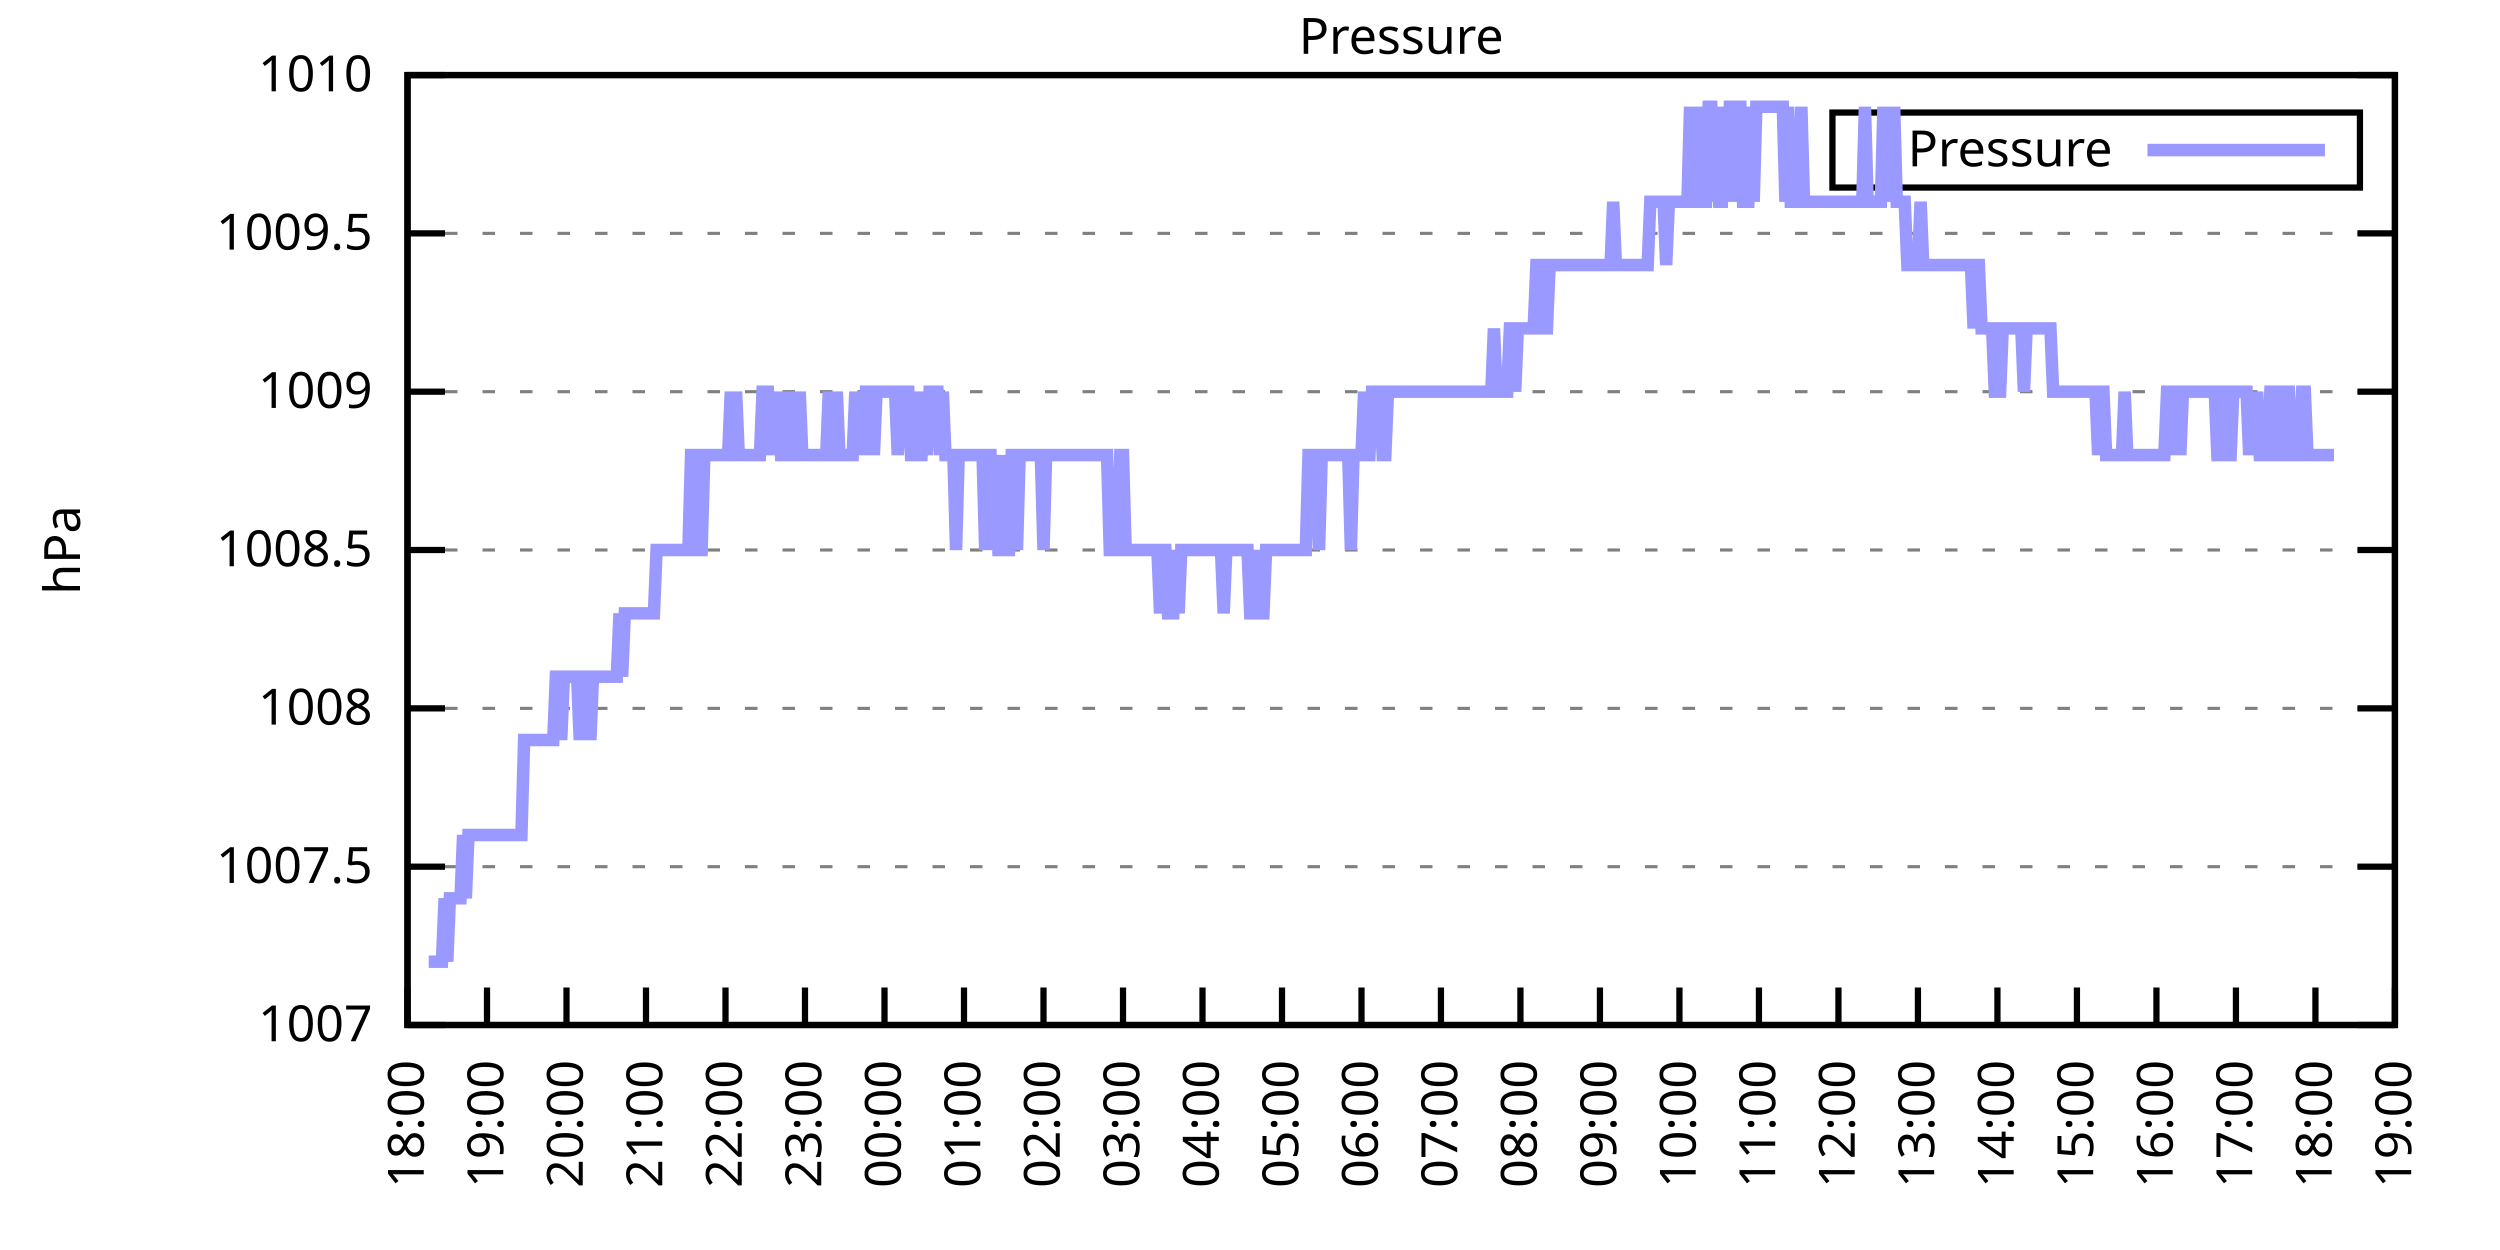
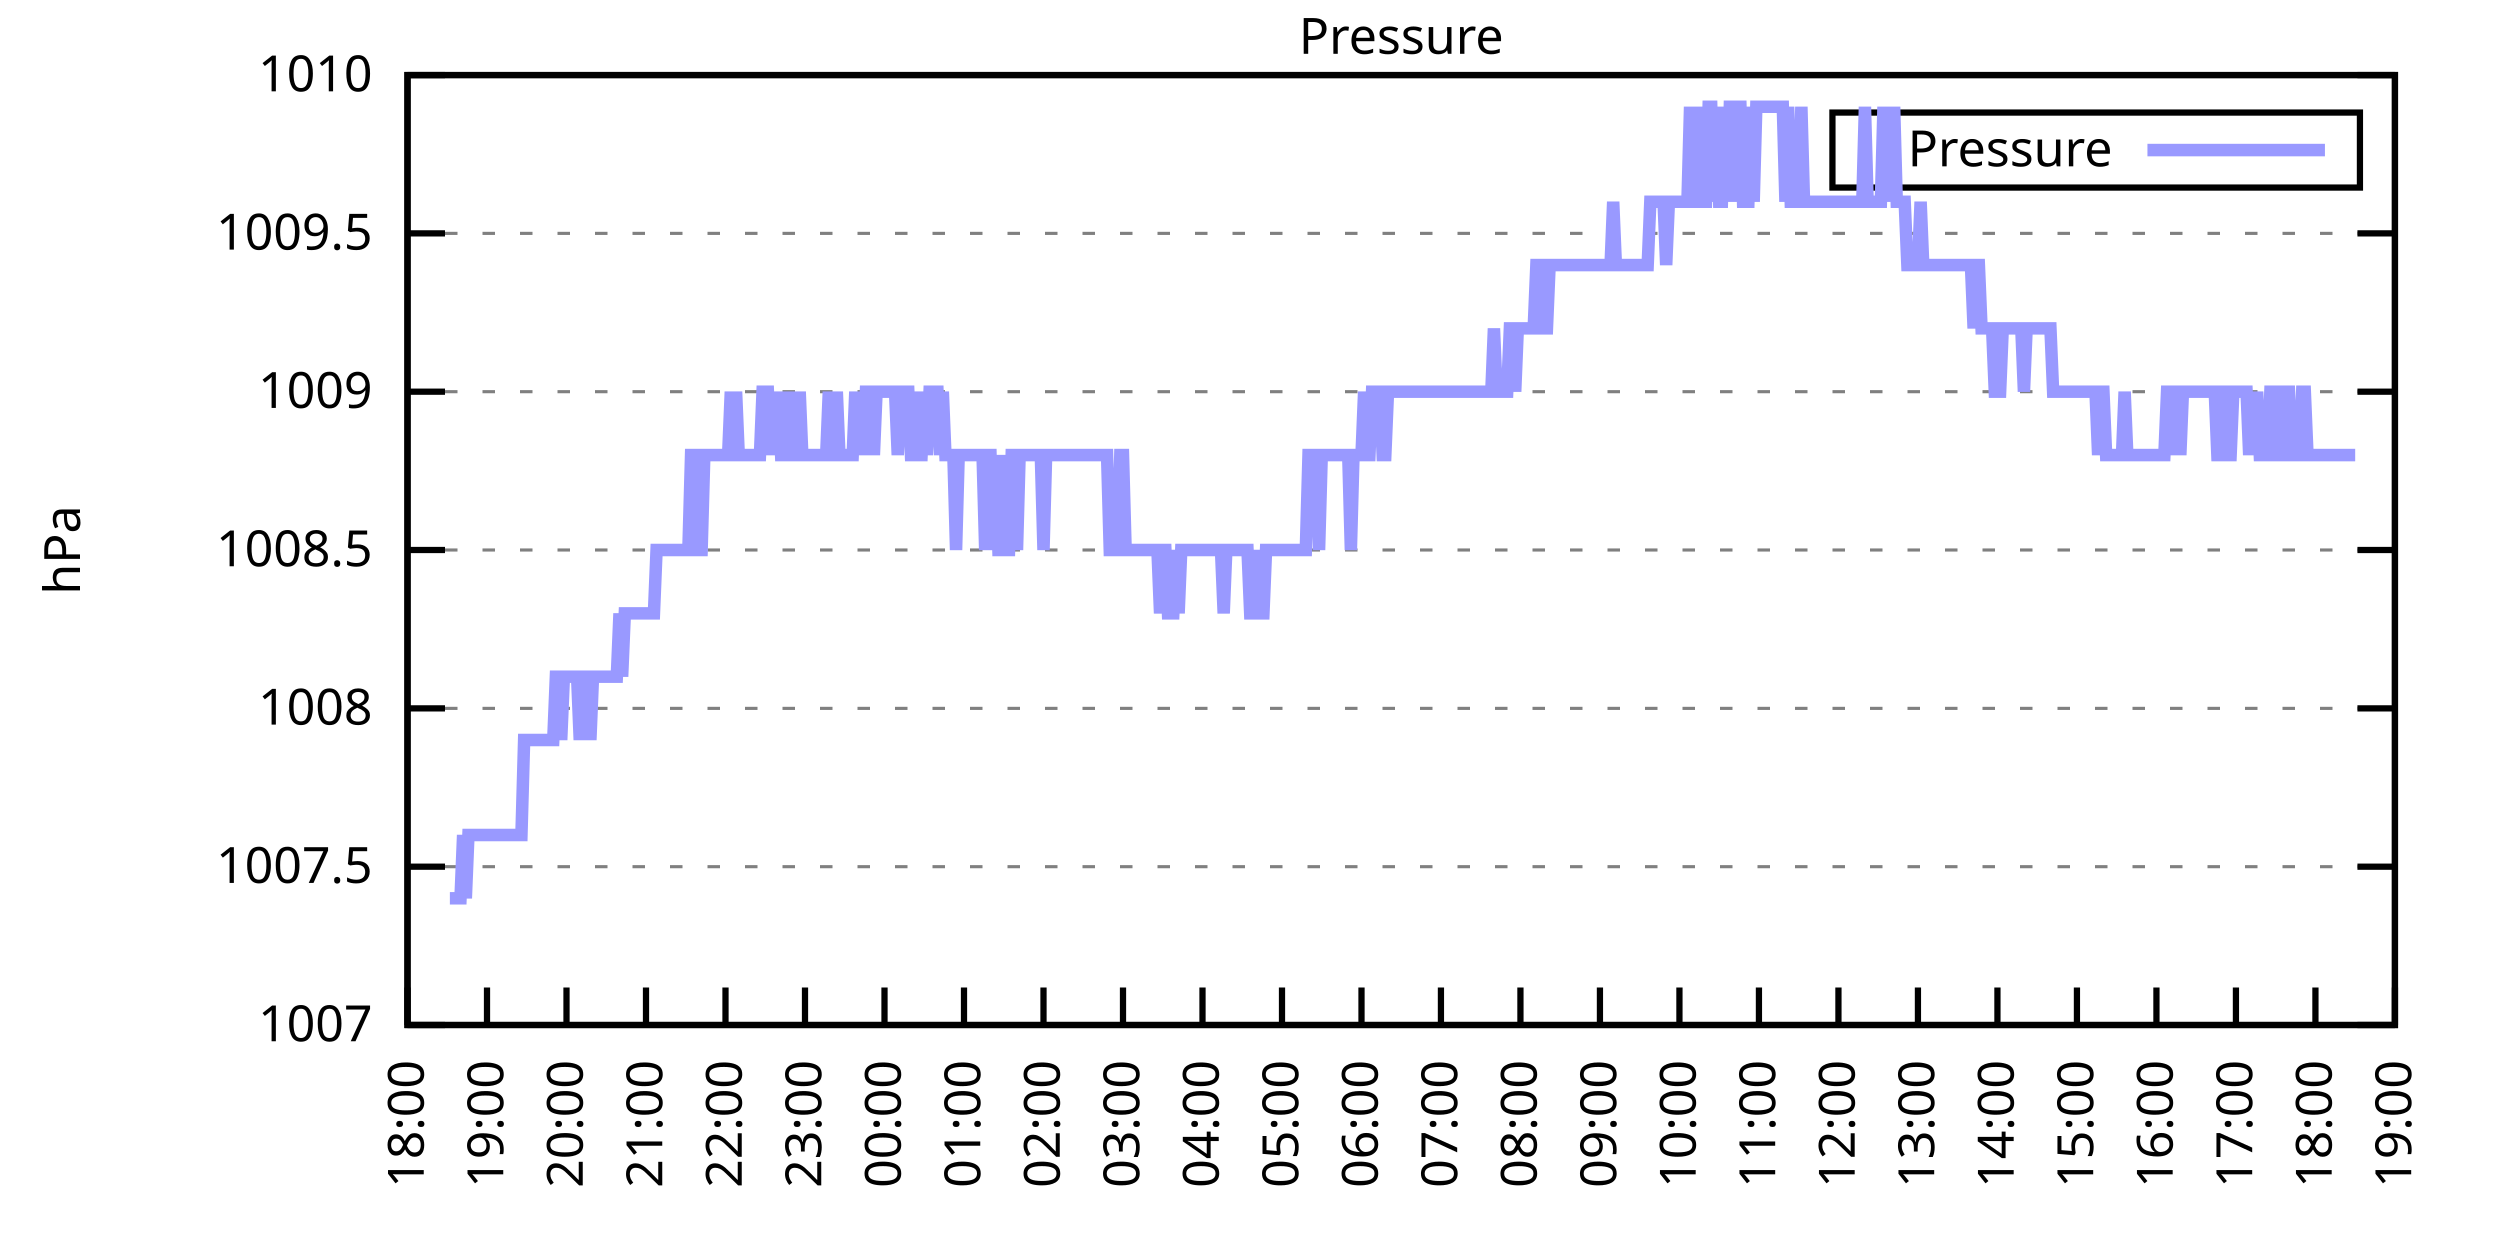
<svg xmlns="http://www.w3.org/2000/svg" xmlns:xlink="http://www.w3.org/1999/xlink" width="400" height="200" viewBox="0 0 400 200">
  <g id="gnuplot_canvas">
    <rect x="0" y="0" width="400" height="200" fill="none" />
    <defs>
      <circle id="gpDot" r="0.5" stroke-width="0.5" stroke="currentColor" />
      <path id="gpPt0" stroke-width="0.333" stroke="currentColor" d="M-1,0 h2 M0,-1 v2" />
      <path id="gpPt1" stroke-width="0.333" stroke="currentColor" d="M-1,-1 L1,1 M1,-1 L-1,1" />
      <path id="gpPt2" stroke-width="0.333" stroke="currentColor" d="M-1,0 L1,0 M0,-1 L0,1 M-1,-1 L1,1 M-1,1 L1,-1" />
      <rect id="gpPt3" stroke-width="0.333" stroke="currentColor" x="-1" y="-1" width="2" height="2" />
      <rect id="gpPt4" stroke-width="0.333" stroke="currentColor" fill="currentColor" x="-1" y="-1" width="2" height="2" />
      <circle id="gpPt5" stroke-width="0.333" stroke="currentColor" cx="0" cy="0" r="1" />
      <use xlink:href="#gpPt5" id="gpPt6" fill="currentColor" stroke="none" />
      <path id="gpPt7" stroke-width="0.333" stroke="currentColor" d="M0,-1.33 L-1.33,0.67 L1.33,0.67 z" />
      <use xlink:href="#gpPt7" id="gpPt8" fill="currentColor" stroke="none" />
      <use xlink:href="#gpPt7" id="gpPt9" stroke="currentColor" transform="rotate(180)" />
      <use xlink:href="#gpPt9" id="gpPt10" fill="currentColor" stroke="none" />
      <use xlink:href="#gpPt3" id="gpPt11" stroke="currentColor" transform="rotate(45)" />
      <use xlink:href="#gpPt11" id="gpPt12" fill="currentColor" stroke="none" />
      <path id="gpPt13" stroke-width="0.333" stroke="currentColor" d="M0,1.330 L1.265,0.411 L0.782,-1.067 L-0.782,-1.076 L-1.265,0.411 z" />
      <use xlink:href="#gpPt13" id="gpPt14" fill="currentColor" stroke="none" />
      <filter id="textbox" filterUnits="objectBoundingBox" x="0" y="0" height="1" width="1">
        <feFlood flood-color="white" flood-opacity="1" result="bgnd" />
        <feComposite in="SourceGraphic" in2="bgnd" operator="atop" />
      </filter>
      <filter id="greybox" filterUnits="objectBoundingBox" x="0" y="0" height="1" width="1">
        <feFlood flood-color="lightgrey" flood-opacity="1" result="grey" />
        <feComposite in="SourceGraphic" in2="grey" operator="atop" />
      </filter>
    </defs>
    <g fill="none" color="white" stroke="currentColor" stroke-width="1.00" stroke-linecap="butt" stroke-linejoin="miter">
</g>
    <g fill="none" color="black" stroke="currentColor" stroke-width="1.00" stroke-linecap="butt" stroke-linejoin="miter">
      <g stroke="none" shape-rendering="crispEdges">
        <polygon fill="rgb(255, 255, 255)" points="65.20,164.00 383.18,164.00 383.18,12.02 65.20,12.02 " />
      </g>
    </g>
    <g fill="none" color="black" stroke="currentColor" stroke-width="1.00" stroke-linecap="butt" stroke-linejoin="miter">
</g>
    <g fill="none" color="black" stroke="black" stroke-width="0.50" stroke-linecap="butt" stroke-linejoin="miter">
</g>
    <g fill="none" color="gray" stroke="currentColor" stroke-width="0.50" stroke-linecap="butt" stroke-linejoin="miter">
      <path stroke="gray" stroke-dasharray="2,4" class="gridline" d="M65.20,164.00 L383.19,164.00  " />
    </g>
    <g fill="none" color="gray" stroke="gray" stroke-width="1.00" stroke-linecap="butt" stroke-linejoin="miter">
</g>
    <g fill="none" color="black" stroke="currentColor" stroke-width="1.00" stroke-linecap="butt" stroke-linejoin="miter">
      <path stroke="black" d="M65.20,164.00 L71.20,164.00 M383.19,164.00 L377.19,164.00  " />
      <g transform="translate(59.60,166.60)" stroke="none" fill="black" font-family="Sans" font-size="8.00" text-anchor="end">
        <text>
          <tspan font-family="Sans"> 1007</tspan>
        </text>
      </g>
    </g>
    <g fill="none" color="black" stroke="currentColor" stroke-width="1.00" stroke-linecap="butt" stroke-linejoin="miter">
</g>
    <g fill="none" color="black" stroke="black" stroke-width="0.50" stroke-linecap="butt" stroke-linejoin="miter">
</g>
    <g fill="none" color="gray" stroke="currentColor" stroke-width="0.50" stroke-linecap="butt" stroke-linejoin="miter">
      <path stroke="gray" stroke-dasharray="2,4" class="gridline" d="M65.20,138.67 L383.19,138.67  " />
    </g>
    <g fill="none" color="gray" stroke="gray" stroke-width="1.00" stroke-linecap="butt" stroke-linejoin="miter">
</g>
    <g fill="none" color="black" stroke="currentColor" stroke-width="1.00" stroke-linecap="butt" stroke-linejoin="miter">
      <path stroke="black" d="M65.20,138.67 L71.20,138.67 M383.19,138.67 L377.19,138.67  " />
      <g transform="translate(59.60,141.27)" stroke="none" fill="black" font-family="Sans" font-size="8.00" text-anchor="end">
        <text>
          <tspan font-family="Sans"> 1007.5</tspan>
        </text>
      </g>
    </g>
    <g fill="none" color="black" stroke="currentColor" stroke-width="1.00" stroke-linecap="butt" stroke-linejoin="miter">
</g>
    <g fill="none" color="black" stroke="black" stroke-width="0.50" stroke-linecap="butt" stroke-linejoin="miter">
</g>
    <g fill="none" color="gray" stroke="currentColor" stroke-width="0.50" stroke-linecap="butt" stroke-linejoin="miter">
      <path stroke="gray" stroke-dasharray="2,4" class="gridline" d="M65.20,113.34 L383.19,113.34  " />
    </g>
    <g fill="none" color="gray" stroke="gray" stroke-width="1.00" stroke-linecap="butt" stroke-linejoin="miter">
</g>
    <g fill="none" color="black" stroke="currentColor" stroke-width="1.00" stroke-linecap="butt" stroke-linejoin="miter">
      <path stroke="black" d="M65.20,113.34 L71.20,113.34 M383.19,113.34 L377.19,113.34  " />
      <g transform="translate(59.60,115.94)" stroke="none" fill="black" font-family="Sans" font-size="8.00" text-anchor="end">
        <text>
          <tspan font-family="Sans"> 1008</tspan>
        </text>
      </g>
    </g>
    <g fill="none" color="black" stroke="currentColor" stroke-width="1.00" stroke-linecap="butt" stroke-linejoin="miter">
</g>
    <g fill="none" color="black" stroke="black" stroke-width="0.50" stroke-linecap="butt" stroke-linejoin="miter">
</g>
    <g fill="none" color="gray" stroke="currentColor" stroke-width="0.50" stroke-linecap="butt" stroke-linejoin="miter">
      <path stroke="gray" stroke-dasharray="2,4" class="gridline" d="M65.20,88.00 L383.19,88.00  " />
    </g>
    <g fill="none" color="gray" stroke="gray" stroke-width="1.00" stroke-linecap="butt" stroke-linejoin="miter">
</g>
    <g fill="none" color="black" stroke="currentColor" stroke-width="1.00" stroke-linecap="butt" stroke-linejoin="miter">
      <path stroke="black" d="M65.20,88.00 L71.20,88.00 M383.19,88.00 L377.19,88.00  " />
      <g transform="translate(59.60,90.60)" stroke="none" fill="black" font-family="Sans" font-size="8.00" text-anchor="end">
        <text>
          <tspan font-family="Sans"> 1008.5</tspan>
        </text>
      </g>
    </g>
    <g fill="none" color="black" stroke="currentColor" stroke-width="1.00" stroke-linecap="butt" stroke-linejoin="miter">
</g>
    <g fill="none" color="black" stroke="black" stroke-width="0.50" stroke-linecap="butt" stroke-linejoin="miter">
</g>
    <g fill="none" color="gray" stroke="currentColor" stroke-width="0.50" stroke-linecap="butt" stroke-linejoin="miter">
      <path stroke="gray" stroke-dasharray="2,4" class="gridline" d="M65.20,62.67 L383.19,62.67  " />
    </g>
    <g fill="none" color="gray" stroke="gray" stroke-width="1.00" stroke-linecap="butt" stroke-linejoin="miter">
</g>
    <g fill="none" color="black" stroke="currentColor" stroke-width="1.00" stroke-linecap="butt" stroke-linejoin="miter">
      <path stroke="black" d="M65.20,62.67 L71.20,62.67 M383.19,62.67 L377.19,62.67  " />
      <g transform="translate(59.60,65.27)" stroke="none" fill="black" font-family="Sans" font-size="8.00" text-anchor="end">
        <text>
          <tspan font-family="Sans"> 1009</tspan>
        </text>
      </g>
    </g>
    <g fill="none" color="black" stroke="currentColor" stroke-width="1.00" stroke-linecap="butt" stroke-linejoin="miter">
</g>
    <g fill="none" color="black" stroke="black" stroke-width="0.50" stroke-linecap="butt" stroke-linejoin="miter">
</g>
    <g fill="none" color="gray" stroke="currentColor" stroke-width="0.50" stroke-linecap="butt" stroke-linejoin="miter">
      <path stroke="gray" stroke-dasharray="2,4" class="gridline" d="M65.20,37.34 L383.19,37.34  " />
    </g>
    <g fill="none" color="gray" stroke="gray" stroke-width="1.00" stroke-linecap="butt" stroke-linejoin="miter">
</g>
    <g fill="none" color="black" stroke="currentColor" stroke-width="1.00" stroke-linecap="butt" stroke-linejoin="miter">
      <path stroke="black" d="M65.20,37.34 L71.20,37.34 M383.19,37.34 L377.19,37.34  " />
      <g transform="translate(59.60,39.94)" stroke="none" fill="black" font-family="Sans" font-size="8.00" text-anchor="end">
        <text>
          <tspan font-family="Sans"> 1009.5</tspan>
        </text>
      </g>
    </g>
    <g fill="none" color="black" stroke="currentColor" stroke-width="1.00" stroke-linecap="butt" stroke-linejoin="miter">
</g>
    <g fill="none" color="black" stroke="black" stroke-width="0.50" stroke-linecap="butt" stroke-linejoin="miter">
</g>
    <g fill="none" color="gray" stroke="currentColor" stroke-width="0.50" stroke-linecap="butt" stroke-linejoin="miter">
      <path stroke="gray" stroke-dasharray="2,4" class="gridline" d="M65.20,12.01 L383.19,12.01  " />
    </g>
    <g fill="none" color="gray" stroke="gray" stroke-width="1.00" stroke-linecap="butt" stroke-linejoin="miter">
</g>
    <g fill="none" color="black" stroke="currentColor" stroke-width="1.00" stroke-linecap="butt" stroke-linejoin="miter">
      <path stroke="black" d="M65.20,12.01 L71.20,12.01 M383.19,12.01 L377.19,12.01  " />
      <g transform="translate(59.60,14.61)" stroke="none" fill="black" font-family="Sans" font-size="8.00" text-anchor="end">
        <text>
          <tspan font-family="Sans"> 1010</tspan>
        </text>
      </g>
    </g>
    <g fill="none" color="black" stroke="currentColor" stroke-width="1.00" stroke-linecap="butt" stroke-linejoin="miter">
      <path stroke="black" d="M65.20,164.00 L65.20,158.00  " />
      <g transform="translate(67.80,169.60) rotate(270.00)" stroke="none" fill="black" font-family="Sans" font-size="8.00" text-anchor="end">
        <text>
          <tspan font-family="Sans">18:00</tspan>
        </text>
      </g>
    </g>
    <g fill="none" color="black" stroke="currentColor" stroke-width="1.00" stroke-linecap="butt" stroke-linejoin="miter">
      <path stroke="black" d="M77.92,164.00 L77.92,158.00  " />
      <g transform="translate(80.52,169.60) rotate(270.00)" stroke="none" fill="black" font-family="Sans" font-size="8.00" text-anchor="end">
        <text>
          <tspan font-family="Sans">19:00</tspan>
        </text>
      </g>
    </g>
    <g fill="none" color="black" stroke="currentColor" stroke-width="1.00" stroke-linecap="butt" stroke-linejoin="miter">
      <path stroke="black" d="M90.64,164.00 L90.64,158.00  " />
      <g transform="translate(93.24,169.60) rotate(270.00)" stroke="none" fill="black" font-family="Sans" font-size="8.00" text-anchor="end">
        <text>
          <tspan font-family="Sans">20:00</tspan>
        </text>
      </g>
    </g>
    <g fill="none" color="black" stroke="currentColor" stroke-width="1.00" stroke-linecap="butt" stroke-linejoin="miter">
      <path stroke="black" d="M103.36,164.00 L103.36,158.00  " />
      <g transform="translate(105.96,169.60) rotate(270.00)" stroke="none" fill="black" font-family="Sans" font-size="8.00" text-anchor="end">
        <text>
          <tspan font-family="Sans">21:00</tspan>
        </text>
      </g>
    </g>
    <g fill="none" color="black" stroke="currentColor" stroke-width="1.00" stroke-linecap="butt" stroke-linejoin="miter">
      <path stroke="black" d="M116.08,164.00 L116.08,158.00  " />
      <g transform="translate(118.68,169.60) rotate(270.00)" stroke="none" fill="black" font-family="Sans" font-size="8.00" text-anchor="end">
        <text>
          <tspan font-family="Sans">22:00</tspan>
        </text>
      </g>
    </g>
    <g fill="none" color="black" stroke="currentColor" stroke-width="1.00" stroke-linecap="butt" stroke-linejoin="miter">
      <path stroke="black" d="M128.80,164.00 L128.80,158.00  " />
      <g transform="translate(131.40,169.60) rotate(270.00)" stroke="none" fill="black" font-family="Sans" font-size="8.00" text-anchor="end">
        <text>
          <tspan font-family="Sans">23:00</tspan>
        </text>
      </g>
    </g>
    <g fill="none" color="black" stroke="currentColor" stroke-width="1.00" stroke-linecap="butt" stroke-linejoin="miter">
      <path stroke="black" d="M141.52,164.00 L141.52,158.00  " />
      <g transform="translate(144.12,169.60) rotate(270.00)" stroke="none" fill="black" font-family="Sans" font-size="8.00" text-anchor="end">
        <text>
          <tspan font-family="Sans">00:00</tspan>
        </text>
      </g>
    </g>
    <g fill="none" color="black" stroke="currentColor" stroke-width="1.00" stroke-linecap="butt" stroke-linejoin="miter">
      <path stroke="black" d="M154.24,164.00 L154.24,158.00  " />
      <g transform="translate(156.84,169.60) rotate(270.00)" stroke="none" fill="black" font-family="Sans" font-size="8.00" text-anchor="end">
        <text>
          <tspan font-family="Sans">01:00</tspan>
        </text>
      </g>
    </g>
    <g fill="none" color="black" stroke="currentColor" stroke-width="1.00" stroke-linecap="butt" stroke-linejoin="miter">
      <path stroke="black" d="M166.96,164.00 L166.96,158.00  " />
      <g transform="translate(169.56,169.60) rotate(270.00)" stroke="none" fill="black" font-family="Sans" font-size="8.00" text-anchor="end">
        <text>
          <tspan font-family="Sans">02:00</tspan>
        </text>
      </g>
    </g>
    <g fill="none" color="black" stroke="currentColor" stroke-width="1.00" stroke-linecap="butt" stroke-linejoin="miter">
      <path stroke="black" d="M179.68,164.00 L179.68,158.00  " />
      <g transform="translate(182.28,169.60) rotate(270.00)" stroke="none" fill="black" font-family="Sans" font-size="8.00" text-anchor="end">
        <text>
          <tspan font-family="Sans">03:00</tspan>
        </text>
      </g>
    </g>
    <g fill="none" color="black" stroke="currentColor" stroke-width="1.00" stroke-linecap="butt" stroke-linejoin="miter">
      <path stroke="black" d="M192.40,164.00 L192.40,158.00  " />
      <g transform="translate(195.00,169.60) rotate(270.00)" stroke="none" fill="black" font-family="Sans" font-size="8.00" text-anchor="end">
        <text>
          <tspan font-family="Sans">04:00</tspan>
        </text>
      </g>
    </g>
    <g fill="none" color="black" stroke="currentColor" stroke-width="1.00" stroke-linecap="butt" stroke-linejoin="miter">
      <path stroke="black" d="M205.12,164.00 L205.12,158.00  " />
      <g transform="translate(207.72,169.60) rotate(270.00)" stroke="none" fill="black" font-family="Sans" font-size="8.00" text-anchor="end">
        <text>
          <tspan font-family="Sans">05:00</tspan>
        </text>
      </g>
    </g>
    <g fill="none" color="black" stroke="currentColor" stroke-width="1.00" stroke-linecap="butt" stroke-linejoin="miter">
      <path stroke="black" d="M217.84,164.00 L217.84,158.00  " />
      <g transform="translate(220.44,169.60) rotate(270.00)" stroke="none" fill="black" font-family="Sans" font-size="8.00" text-anchor="end">
        <text>
          <tspan font-family="Sans">06:00</tspan>
        </text>
      </g>
    </g>
    <g fill="none" color="black" stroke="currentColor" stroke-width="1.00" stroke-linecap="butt" stroke-linejoin="miter">
      <path stroke="black" d="M230.55,164.00 L230.55,158.00  " />
      <g transform="translate(233.15,169.60) rotate(270.00)" stroke="none" fill="black" font-family="Sans" font-size="8.00" text-anchor="end">
        <text>
          <tspan font-family="Sans">07:00</tspan>
        </text>
      </g>
    </g>
    <g fill="none" color="black" stroke="currentColor" stroke-width="1.00" stroke-linecap="butt" stroke-linejoin="miter">
      <path stroke="black" d="M243.27,164.00 L243.27,158.00  " />
      <g transform="translate(245.87,169.60) rotate(270.00)" stroke="none" fill="black" font-family="Sans" font-size="8.00" text-anchor="end">
        <text>
          <tspan font-family="Sans">08:00</tspan>
        </text>
      </g>
    </g>
    <g fill="none" color="black" stroke="currentColor" stroke-width="1.00" stroke-linecap="butt" stroke-linejoin="miter">
      <path stroke="black" d="M255.99,164.00 L255.99,158.00  " />
      <g transform="translate(258.59,169.60) rotate(270.00)" stroke="none" fill="black" font-family="Sans" font-size="8.00" text-anchor="end">
        <text>
          <tspan font-family="Sans">09:00</tspan>
        </text>
      </g>
    </g>
    <g fill="none" color="black" stroke="currentColor" stroke-width="1.00" stroke-linecap="butt" stroke-linejoin="miter">
      <path stroke="black" d="M268.71,164.00 L268.71,158.00  " />
      <g transform="translate(271.31,169.60) rotate(270.00)" stroke="none" fill="black" font-family="Sans" font-size="8.00" text-anchor="end">
        <text>
          <tspan font-family="Sans">10:00</tspan>
        </text>
      </g>
    </g>
    <g fill="none" color="black" stroke="currentColor" stroke-width="1.00" stroke-linecap="butt" stroke-linejoin="miter">
      <path stroke="black" d="M281.43,164.00 L281.43,158.00  " />
      <g transform="translate(284.03,169.60) rotate(270.00)" stroke="none" fill="black" font-family="Sans" font-size="8.00" text-anchor="end">
        <text>
          <tspan font-family="Sans">11:00</tspan>
        </text>
      </g>
    </g>
    <g fill="none" color="black" stroke="currentColor" stroke-width="1.00" stroke-linecap="butt" stroke-linejoin="miter">
      <path stroke="black" d="M294.15,164.00 L294.15,158.00  " />
      <g transform="translate(296.75,169.60) rotate(270.00)" stroke="none" fill="black" font-family="Sans" font-size="8.00" text-anchor="end">
        <text>
          <tspan font-family="Sans">12:00</tspan>
        </text>
      </g>
    </g>
    <g fill="none" color="black" stroke="currentColor" stroke-width="1.00" stroke-linecap="butt" stroke-linejoin="miter">
      <path stroke="black" d="M306.87,164.00 L306.87,158.00  " />
      <g transform="translate(309.47,169.60) rotate(270.00)" stroke="none" fill="black" font-family="Sans" font-size="8.00" text-anchor="end">
        <text>
          <tspan font-family="Sans">13:00</tspan>
        </text>
      </g>
    </g>
    <g fill="none" color="black" stroke="currentColor" stroke-width="1.00" stroke-linecap="butt" stroke-linejoin="miter">
      <path stroke="black" d="M319.59,164.00 L319.59,158.00  " />
      <g transform="translate(322.19,169.60) rotate(270.00)" stroke="none" fill="black" font-family="Sans" font-size="8.00" text-anchor="end">
        <text>
          <tspan font-family="Sans">14:00</tspan>
        </text>
      </g>
    </g>
    <g fill="none" color="black" stroke="currentColor" stroke-width="1.00" stroke-linecap="butt" stroke-linejoin="miter">
      <path stroke="black" d="M332.31,164.00 L332.31,158.00  " />
      <g transform="translate(334.91,169.60) rotate(270.00)" stroke="none" fill="black" font-family="Sans" font-size="8.00" text-anchor="end">
        <text>
          <tspan font-family="Sans">15:00</tspan>
        </text>
      </g>
    </g>
    <g fill="none" color="black" stroke="currentColor" stroke-width="1.00" stroke-linecap="butt" stroke-linejoin="miter">
      <path stroke="black" d="M345.03,164.00 L345.03,158.00  " />
      <g transform="translate(347.63,169.60) rotate(270.00)" stroke="none" fill="black" font-family="Sans" font-size="8.00" text-anchor="end">
        <text>
          <tspan font-family="Sans">16:00</tspan>
        </text>
      </g>
    </g>
    <g fill="none" color="black" stroke="currentColor" stroke-width="1.00" stroke-linecap="butt" stroke-linejoin="miter">
      <path stroke="black" d="M357.75,164.00 L357.75,158.00  " />
      <g transform="translate(360.35,169.60) rotate(270.00)" stroke="none" fill="black" font-family="Sans" font-size="8.00" text-anchor="end">
        <text>
          <tspan font-family="Sans">17:00</tspan>
        </text>
      </g>
    </g>
    <g fill="none" color="black" stroke="currentColor" stroke-width="1.00" stroke-linecap="butt" stroke-linejoin="miter">
      <path stroke="black" d="M370.47,164.00 L370.47,158.00  " />
      <g transform="translate(373.07,169.60) rotate(270.00)" stroke="none" fill="black" font-family="Sans" font-size="8.00" text-anchor="end">
        <text>
          <tspan font-family="Sans">18:00</tspan>
        </text>
      </g>
    </g>
    <g fill="none" color="black" stroke="currentColor" stroke-width="1.00" stroke-linecap="butt" stroke-linejoin="miter">
      <path stroke="black" d="M383.19,164.00 L383.19,158.00  " />
      <g transform="translate(385.79,169.60) rotate(270.00)" stroke="none" fill="black" font-family="Sans" font-size="8.00" text-anchor="end">
        <text>
          <tspan font-family="Sans">19:00</tspan>
        </text>
      </g>
    </g>
    <g fill="none" color="black" stroke="currentColor" stroke-width="1.00" stroke-linecap="butt" stroke-linejoin="miter">
</g>
    <g fill="none" color="black" stroke="currentColor" stroke-width="1.00" stroke-linecap="butt" stroke-linejoin="miter">
      <path stroke="black" d="M65.20,12.01 L65.20,164.00 L383.19,164.00 L383.19,12.01 L65.20,12.01 Z  " />
    </g>
    <g fill="none" color="black" stroke="currentColor" stroke-width="1.00" stroke-linecap="butt" stroke-linejoin="miter">
</g>
    <g fill="none" color="black" stroke="currentColor" stroke-width="1.00" stroke-linecap="butt" stroke-linejoin="miter">
      <path stroke="black" d="M293.19,30.01 L293.19,18.01 L377.59,18.01 L377.59,30.01 L293.19,30.01 Z  " />
    </g>
    <g id="Pressure_plot_1">
      <g fill="none" color="white" stroke="black" stroke-width="2.00" stroke-linecap="butt" stroke-linejoin="miter">
</g>
      <g fill="none" color="black" stroke="currentColor" stroke-width="2.00" stroke-linecap="butt" stroke-linejoin="miter">
        <g transform="translate(337.99,26.61)" stroke="none" fill="black" font-family="Sans" font-size="8.00" text-anchor="end">
          <text>
            <tspan font-family="Sans">Pressure</tspan>
          </text>
        </g>
      </g>
      <g fill="none" color="black" stroke="currentColor" stroke-width="2.00" stroke-linecap="butt" stroke-linejoin="miter">
-         <path stroke="rgb(153, 153, 255)" d="M343.59,24.01 L371.99,24.01 M68.59,153.87 L69.02,153.87 L69.44,153.87 L69.86,153.87 L70.29,153.87 L70.71,153.87   L71.14,143.73 L71.56,153.87 L71.98,143.73 L72.41,143.73 L72.83,143.73 L73.26,143.73 L73.68,143.73 L74.10,133.60   L74.53,143.73 L74.95,133.60 L75.38,133.60 L75.80,133.60 L76.22,133.60 L76.65,133.60 L77.07,133.60 L77.50,133.60   L77.92,133.60 L78.34,133.60 L78.77,133.60 L79.19,133.60 L79.62,133.60 L80.04,133.60 L80.46,133.60 L80.89,133.60   L81.31,133.60 L81.74,133.60 L82.16,133.60 L82.58,133.60 L83.01,133.60 L83.43,133.60 L83.86,118.40 L84.28,118.40   L84.70,118.40 L85.13,118.40 L85.55,118.40 L85.98,118.40 L86.40,118.40 L86.82,118.40 L87.25,118.40 L87.67,118.40   L88.10,118.40 L88.52,118.40 L88.94,108.27 L89.37,108.27 L89.79,118.40 L90.22,108.27 L90.64,108.27 L91.06,108.27   L91.49,108.27 L91.91,108.27 L92.34,108.27 L92.76,118.40 L93.18,108.27 L93.61,108.27 L94.03,108.27 L94.46,118.40   L94.88,108.27 L95.30,108.27 L95.73,108.27 L96.15,108.27 L96.58,108.27 L97.00,108.27 L97.42,108.27 L97.85,108.27   L98.27,108.27 L98.69,108.27 L99.12,98.14 L99.54,108.27 L99.97,98.14 L100.39,98.14 L100.81,98.14 L101.24,98.14   L101.66,98.14 L102.09,98.14 L102.51,98.14 L102.93,98.14 L103.36,98.14 L103.78,98.14 L104.21,98.14 L104.63,98.14   L105.05,88.00 L105.48,88.00 L105.90,88.00 L106.33,88.00 L106.75,88.00 L107.17,88.00 L107.60,88.00 L108.02,88.00   L108.45,88.00 L108.87,88.00 L109.29,88.00 L109.72,88.00 L110.14,88.00 L110.57,72.81 L110.99,72.81 L111.41,88.00   L111.84,88.00 L112.26,88.00 L112.69,72.81 L113.11,72.81 L113.53,72.81 L113.96,72.81 L114.38,72.81 L114.81,72.81   L115.23,72.81 L115.65,72.81 L116.08,72.81 L116.50,72.81 L116.93,62.67 L117.35,72.81 L117.77,62.67 L118.20,72.81   L118.62,72.81 L119.05,72.81 L119.47,72.81 L119.89,72.81 L120.32,72.81 L120.74,72.81 L121.17,72.81 L121.59,72.81   L122.01,62.67 L122.44,62.67 L122.86,62.67 L123.29,72.81 L123.71,62.67 L124.13,72.81 L124.56,62.67 L124.98,72.81   L125.41,72.81 L125.83,62.67 L126.25,72.81 L126.68,62.67 L127.10,72.81 L127.53,72.81 L127.95,62.67 L128.37,72.81   L128.80,72.81 L129.22,72.81 L129.65,72.81 L130.07,72.81 L130.49,72.81 L130.92,72.81 L131.34,72.81 L131.77,72.81   L132.19,72.81 L132.61,62.67 L133.04,72.81 L133.46,72.81 L133.89,62.67 L134.31,72.81 L134.73,72.81 L135.16,72.81   L135.58,72.81 L136.01,72.81 L136.43,72.81 L136.85,62.67 L137.28,72.81 L137.70,62.67 L138.13,72.81 L138.55,62.67   L138.97,62.67 L139.40,62.67 L139.82,72.81 L140.25,62.67 L140.67,62.67 L141.09,62.67 L141.52,62.67 L141.94,62.67   L142.37,62.67 L142.79,62.67 L143.21,62.67 L143.64,72.81 L144.06,62.67 L144.49,62.67 L144.91,62.67 L145.33,62.67   L145.76,72.81 L146.18,72.81 L146.61,62.67 L147.03,72.81 L147.45,72.81 L147.88,62.67 L148.30,72.81 L148.73,62.67   L149.15,62.67 L149.57,62.67 L150.00,62.67 L150.42,72.81 L150.85,62.67 L151.27,72.81 L151.69,72.81 L152.12,72.81   L152.54,72.81 L152.97,88.00 L153.39,72.81 L153.81,72.81 L154.24,72.81 L154.66,72.81 L155.09,72.81 L155.51,72.81   L155.93,72.81 L156.36,72.81 L156.78,72.81 L157.21,72.81 L157.63,88.00 L158.05,72.81 L158.48,72.81 L158.90,88.00   L159.33,72.81 L159.75,88.00 L160.17,88.00 L160.60,72.81 L161.02,88.00 L161.44,88.00 L161.87,72.81 L162.29,72.81   L162.72,88.00 L163.14,72.81 L163.56,72.81 L163.99,72.81 L164.41,72.81 L164.84,72.81 L165.26,72.81 L165.68,72.81   L166.11,72.81 L166.53,72.81 L166.96,88.00 L167.38,72.81 L167.80,72.81 L168.23,72.81 L168.65,72.81 L169.08,72.81   L169.50,72.81 L169.92,72.81 L170.35,72.81 L170.77,72.81 L171.20,72.81 L171.62,72.81 L172.04,72.81 L172.47,72.81   L172.89,72.81 L173.32,72.81 L173.74,72.81 L174.16,72.81 L174.59,72.81 L175.01,72.81 L175.44,72.81 L175.86,72.81   L176.28,72.81 L176.71,72.81 L177.13,72.81 L177.56,88.00 L177.98,88.00 L178.40,88.00 L178.83,88.00 L179.25,72.81   L179.68,72.81 L180.10,88.00 L180.52,88.00 L180.95,88.00 L181.37,88.00 L181.80,88.00 L182.22,88.00 L182.64,88.00   L183.07,88.00 L183.49,88.00 L183.92,88.00 L184.34,88.00 L184.76,88.00 L185.19,88.00 L185.61,98.14 L186.04,88.00   L186.46,88.00 L186.88,98.14 L187.31,98.14 L187.73,98.14 L188.16,88.00 L188.58,98.14 L189.00,88.00 L189.43,88.00   L189.85,88.00 L190.28,88.00 L190.70,88.00 L191.12,88.00 L191.55,88.00 L191.97,88.00 L192.40,88.00 L192.82,88.00   L193.24,88.00 L193.67,88.00 L194.09,88.00 L194.52,88.00 L194.94,88.00 L195.36,88.00 L195.79,98.14 L196.21,88.00   L196.64,88.00 L197.06,88.00 L197.48,88.00 L197.91,88.00 L198.33,88.00 L198.76,88.00 L199.18,88.00 L199.60,88.00   L200.03,98.14 L200.45,98.14 L200.88,88.00 L201.30,98.14 L201.72,98.14 L202.15,98.14 L202.57,88.00 L203.00,88.00   L203.42,88.00 L203.84,88.00 L204.27,88.00 L204.69,88.00 L205.12,88.00 L205.54,88.00 L205.96,88.00 L206.39,88.00   L206.81,88.00 L207.24,88.00 L207.66,88.00 L208.08,88.00 L208.51,88.00 L208.93,88.00 L209.36,72.81 L209.78,72.81   L210.20,72.81 L210.63,72.81 L211.05,88.00 L211.48,72.81 L211.90,72.81 L212.32,72.81 L212.75,72.81 L213.17,72.81   L213.60,72.81 L214.02,72.81 L214.44,72.81 L214.87,72.81 L215.29,72.81 L215.72,72.81 L216.14,88.00 L216.56,72.81   L216.99,72.81 L217.41,72.81 L217.84,72.81 L218.26,62.67 L218.68,72.81 L219.11,72.81 L219.53,62.67 L219.96,62.67   L220.38,62.67 L220.80,62.67 L221.23,72.81 L221.65,72.81 L222.08,62.67 L222.50,62.67 L222.92,62.67 L223.35,62.67   L223.77,62.67 L224.20,62.67 L224.62,62.67 L225.04,62.67 L225.47,62.67 L225.89,62.67 L226.31,62.67 L226.74,62.67   L227.16,62.67 L227.59,62.67 L228.01,62.67 L228.43,62.67 L228.86,62.67 L229.28,62.67 L229.71,62.67 L230.13,62.67   L230.55,62.67 L230.98,62.67 L231.40,62.67 L231.83,62.67 L232.25,62.67 L232.67,62.67 L233.10,62.67 L233.52,62.67   L233.95,62.67 L234.37,62.67 L234.79,62.67 L235.22,62.67 L235.64,62.67 L236.07,62.67 L236.49,62.67 L236.91,62.67   L237.34,62.67 L237.76,62.67 L238.19,62.67 L238.61,62.67 L239.03,52.54 L239.46,62.67 L239.88,62.67 L240.31,62.67   L240.73,62.67 L241.15,62.67 L241.58,52.54 L242.00,52.54 L242.43,62.67 L242.85,52.54 L243.27,52.54 L243.70,52.54   L244.12,52.54 L244.55,52.54 L244.97,52.54 L245.39,52.54 L245.82,42.41 L246.24,42.41 L246.67,42.41 L247.09,52.54   L247.51,52.54 L247.94,42.41 L248.36,42.41 L248.79,42.41 L249.21,42.41 L249.63,42.41 L250.06,42.41 L250.48,42.41   L250.91,42.41 L251.33,42.41 L251.75,42.41 L252.18,42.41 L252.60,42.41 L253.03,42.41 L253.45,42.41 L253.87,42.41   L254.30,42.41 L254.72,42.41 L255.15,42.41 L255.57,42.41 L255.99,42.41 L256.42,42.41 L256.84,42.41 L257.27,42.41   L257.69,42.41 L258.11,32.28 L258.54,42.41 L258.96,42.41 L259.39,42.41 L259.81,42.41 L260.23,42.41 L260.66,42.41   L261.08,42.41 L261.51,42.41 L261.93,42.41 L262.35,42.41 L262.78,42.41 L263.20,42.41 L263.63,42.41 L264.05,32.28   L264.47,32.28 L264.90,32.28 L265.32,32.28 L265.75,32.28 L266.17,32.28 L266.59,42.41 L267.02,32.28 L267.44,32.28   L267.87,32.28 L268.29,32.28 L268.71,32.28 L269.14,32.28 L269.56,32.28 L269.99,32.28 L270.41,17.08 L270.83,32.28   L271.26,32.28 L271.68,32.28 L272.11,17.08 L272.53,32.28 L272.95,32.28 L273.38,17.08 L273.80,17.08 L274.23,32.28   L274.65,17.08 L275.07,32.28 L275.50,32.28 L275.92,17.08 L276.35,32.28 L276.77,17.08 L277.19,17.08 L277.62,32.28   L278.04,17.08 L278.47,17.08 L278.89,32.28 L279.31,32.28 L279.74,32.28 L280.16,17.08 L280.59,32.28 L281.01,17.08   L281.43,17.08 L281.86,17.08 L282.28,17.08 L282.71,17.08 L283.13,17.08 L283.55,17.08 L283.98,17.08 L284.40,17.08   L284.83,17.08 L285.25,17.08 L285.67,32.28 L286.10,17.08 L286.52,32.28 L286.95,32.28 L287.37,32.28 L287.79,32.28   L288.22,17.08 L288.64,32.28 L289.06,32.28 L289.49,32.28 L289.91,32.28 L290.34,32.28 L290.76,32.28 L291.18,32.28   L291.61,32.28 L292.03,32.28 L292.46,32.28 L292.88,32.28 L293.30,32.28 L293.73,32.28 L294.15,32.28 L294.58,32.28   L295.00,32.28 L295.42,32.28 L295.85,32.28 L296.27,32.28 L296.70,32.28 L297.12,32.28 L297.54,32.28 L297.97,32.28   L298.39,17.08 L298.82,32.28 L299.24,32.28 L299.66,32.28 L300.09,32.28 L300.51,32.28 L300.94,32.28 L301.36,17.08   L301.78,32.28 L302.21,17.08 L302.63,32.28 L303.06,17.08 L303.48,32.28 L303.90,32.28 L304.33,32.28 L304.75,32.28   L305.18,42.41 L305.60,42.41 L306.02,42.41 L306.45,42.41 L306.87,42.41 L307.30,32.28 L307.72,42.41 L308.14,42.41   L308.57,42.41 L308.99,42.41 L309.42,42.41 L309.84,42.41 L310.26,42.41 L310.69,42.41 L311.11,42.41 L311.54,42.41   L311.96,42.41 L312.38,42.41 L312.81,42.41 L313.23,42.41 L313.66,42.41 L314.08,42.41 L314.50,42.41 L314.93,42.41   L315.35,42.41 L315.78,52.54 L316.20,42.41 L316.62,42.41 L317.05,52.54 L317.47,52.54 L317.90,52.54 L318.32,52.54   L318.74,52.54 L319.17,62.67 L319.59,62.67 L320.02,62.67 L320.44,52.54 L320.86,52.54 L321.29,52.54 L321.71,52.54   L322.14,52.54 L322.56,52.54 L322.98,52.54 L323.41,52.54 L323.83,62.67 L324.26,52.54 L324.68,52.54 L325.10,52.54   L325.53,52.54 L325.95,52.54 L326.38,52.54 L326.80,52.54 L327.22,52.54 L327.65,52.54 L328.07,52.54 L328.50,62.67   L328.92,62.67 L329.34,62.67 L329.77,62.67 L330.19,62.67 L330.62,62.67 L331.04,62.67 L331.46,62.67 L331.89,62.67   L332.31,62.67 L332.74,62.67 L333.16,62.67 L333.58,62.67 L334.01,62.67 L334.43,62.67 L334.86,62.67 L335.28,62.67   L335.70,72.81 L336.13,62.67 L336.55,62.67 L336.98,72.81 L337.40,72.81 L337.82,72.81 L338.25,72.81 L338.67,72.81   L339.10,72.81 L339.52,72.81 L339.94,62.67 L340.37,72.81 L340.79,72.81 L341.22,72.81 L341.64,72.81 L342.06,72.81   L342.49,72.81 L342.91,72.81 L343.34,72.81 L343.76,72.81 L344.18,72.81 L344.61,72.81 L345.03,72.81 L345.46,72.81   L345.88,72.81 L346.30,72.81 L346.73,62.67 L347.15,62.67 L347.58,62.67 L348.00,72.81 L348.42,62.67 L348.85,72.81   L349.27,62.67 L349.70,62.67 L350.12,62.67 L350.54,62.67 L350.97,62.67 L351.39,62.67 L351.81,62.67 L352.24,62.67   L352.66,62.67 L353.09,62.67 L353.51,62.67 L353.93,62.67 L354.36,62.67 L354.78,72.81 L355.21,72.81 L355.63,62.67   L356.05,62.67 L356.48,72.81 L356.90,72.81 L357.33,62.67 L357.75,62.67 L358.17,62.67 L358.60,62.67 L359.02,62.67   L359.45,62.67 L359.87,72.81 L360.29,62.67 L360.72,72.81 L361.14,62.67 L361.57,72.81 L361.99,72.81 L362.41,72.81   L362.84,72.81 L363.26,62.67 L363.69,62.67 L364.11,72.81 L364.53,72.81 L364.96,72.81 L365.38,62.67 L365.81,62.67   L366.23,62.67 L366.65,72.81 L367.08,72.81 L367.50,72.81 L367.93,72.81 L368.35,62.67 L368.77,62.67 L369.20,72.81   L369.62,72.81 L370.05,72.81 L370.47,72.81 L370.89,72.81 L371.32,72.81 L371.74,72.81 L372.17,72.81 L372.59,72.81   L373.01,72.81 L373.44,72.81  " />
+         <path stroke="rgb(153, 153, 255)" d="M343.59,24.01 L371.99,24.01 M71.98,143.73 L72.41,143.73 L72.83,143.73 L73.26,143.73 L73.68,143.73 L74.10,133.60   L74.53,143.73 L74.95,133.60 L75.38,133.60 L75.80,133.60 L76.22,133.60 L76.65,133.60 L77.07,133.60 L77.50,133.60   L77.92,133.60 L78.34,133.60 L78.77,133.60 L79.19,133.60 L79.62,133.60 L80.04,133.60 L80.46,133.60 L80.89,133.60   L81.31,133.60 L81.74,133.60 L82.16,133.60 L82.58,133.60 L83.01,133.60 L83.43,133.60 L83.86,118.40 L84.28,118.40   L84.70,118.40 L85.13,118.40 L85.55,118.40 L85.98,118.40 L86.40,118.40 L86.82,118.40 L87.25,118.40 L87.67,118.40   L88.10,118.40 L88.52,118.40 L88.94,108.27 L89.37,108.27 L89.79,118.40 L90.22,108.27 L90.64,108.27 L91.06,108.27   L91.49,108.27 L91.91,108.27 L92.34,108.27 L92.76,118.40 L93.18,108.27 L93.61,108.27 L94.03,108.27 L94.46,118.40   L94.88,108.27 L95.30,108.27 L95.73,108.27 L96.15,108.27 L96.58,108.27 L97.00,108.27 L97.42,108.27 L97.85,108.27   L98.27,108.27 L98.69,108.27 L99.12,98.14 L99.54,108.27 L99.97,98.14 L100.39,98.14 L100.81,98.14 L101.24,98.14   L101.66,98.14 L102.09,98.14 L102.51,98.14 L102.93,98.14 L103.36,98.14 L103.78,98.14 L104.21,98.14 L104.63,98.14   L105.05,88.00 L105.48,88.00 L105.90,88.00 L106.33,88.00 L106.75,88.00 L107.17,88.00 L107.60,88.00 L108.02,88.00   L108.45,88.00 L108.87,88.00 L109.29,88.00 L109.72,88.00 L110.14,88.00 L110.57,72.81 L110.99,72.81 L111.41,88.00   L111.84,88.00 L112.26,88.00 L112.69,72.81 L113.11,72.81 L113.53,72.81 L113.96,72.81 L114.38,72.81 L114.81,72.81   L115.23,72.81 L115.65,72.81 L116.08,72.81 L116.50,72.81 L116.93,62.67 L117.35,72.81 L117.77,62.67 L118.20,72.81   L118.62,72.81 L119.05,72.81 L119.47,72.81 L119.89,72.81 L120.32,72.81 L120.74,72.81 L121.17,72.81 L121.59,72.81   L122.01,62.67 L122.44,62.67 L122.86,62.67 L123.29,72.81 L123.71,62.67 L124.13,72.81 L124.56,62.67 L124.98,72.81   L125.41,72.81 L125.83,62.67 L126.25,72.81 L126.68,62.67 L127.10,72.81 L127.53,72.81 L127.95,62.67 L128.37,72.81   L128.80,72.81 L129.22,72.81 L129.65,72.81 L130.07,72.81 L130.49,72.81 L130.92,72.81 L131.34,72.81 L131.77,72.81   L132.19,72.81 L132.61,62.67 L133.04,72.81 L133.46,72.81 L133.89,62.67 L134.31,72.81 L134.73,72.81 L135.16,72.81   L135.58,72.81 L136.01,72.81 L136.43,72.81 L136.85,62.67 L137.28,72.81 L137.70,62.67 L138.13,72.81 L138.55,62.67   L138.97,62.67 L139.40,62.67 L139.82,72.81 L140.25,62.67 L140.67,62.67 L141.09,62.67 L141.52,62.67 L141.94,62.67   L142.37,62.67 L142.79,62.67 L143.21,62.67 L143.64,72.81 L144.06,62.67 L144.49,62.67 L144.91,62.67 L145.33,62.67   L145.76,72.81 L146.18,72.81 L146.61,62.67 L147.03,72.81 L147.45,72.81 L147.88,62.67 L148.30,72.81 L148.73,62.67   L149.15,62.67 L149.57,62.67 L150.00,62.67 L150.42,72.81 L150.85,62.67 L151.27,72.81 L151.69,72.81 L152.12,72.81   L152.54,72.81 L152.97,88.00 L153.39,72.81 L153.81,72.81 L154.24,72.81 L154.66,72.81 L155.09,72.81 L155.51,72.81   L155.93,72.81 L156.36,72.81 L156.78,72.81 L157.21,72.81 L157.63,88.00 L158.05,72.81 L158.48,72.81 L158.90,88.00   L159.33,72.81 L159.75,88.00 L160.17,88.00 L160.60,72.81 L161.02,88.00 L161.44,88.00 L161.87,72.81 L162.29,72.81   L162.72,88.00 L163.14,72.81 L163.56,72.81 L163.99,72.81 L164.41,72.81 L164.84,72.81 L165.26,72.81 L165.68,72.81   L166.11,72.81 L166.53,72.81 L166.96,88.00 L167.38,72.81 L167.80,72.81 L168.23,72.81 L168.65,72.81 L169.08,72.81   L169.50,72.81 L169.92,72.81 L170.35,72.81 L170.77,72.81 L171.20,72.81 L171.62,72.81 L172.04,72.81 L172.47,72.81   L172.89,72.81 L173.32,72.81 L173.74,72.81 L174.16,72.81 L174.59,72.81 L175.01,72.81 L175.44,72.81 L175.86,72.81   L176.28,72.81 L176.71,72.81 L177.13,72.81 L177.56,88.00 L177.98,88.00 L178.40,88.00 L178.83,88.00 L179.25,72.81   L179.68,72.81 L180.10,88.00 L180.52,88.00 L180.95,88.00 L181.37,88.00 L181.80,88.00 L182.22,88.00 L182.64,88.00   L183.07,88.00 L183.49,88.00 L183.92,88.00 L184.34,88.00 L184.76,88.00 L185.19,88.00 L185.61,98.14 L186.04,88.00   L186.46,88.00 L186.88,98.14 L187.31,98.14 L187.73,98.14 L188.16,88.00 L188.58,98.14 L189.00,88.00 L189.43,88.00   L189.85,88.00 L190.28,88.00 L190.70,88.00 L191.12,88.00 L191.55,88.00 L191.97,88.00 L192.40,88.00 L192.82,88.00   L193.24,88.00 L193.67,88.00 L194.09,88.00 L194.52,88.00 L194.94,88.00 L195.36,88.00 L195.79,98.14 L196.21,88.00   L196.64,88.00 L197.06,88.00 L197.48,88.00 L197.91,88.00 L198.33,88.00 L198.76,88.00 L199.18,88.00 L199.60,88.00   L200.03,98.14 L200.45,98.14 L200.88,88.00 L201.30,98.14 L201.72,98.14 L202.15,98.14 L202.57,88.00 L203.00,88.00   L203.42,88.00 L203.84,88.00 L204.27,88.00 L204.69,88.00 L205.12,88.00 L205.54,88.00 L205.96,88.00 L206.39,88.00   L206.81,88.00 L207.24,88.00 L207.66,88.00 L208.08,88.00 L208.51,88.00 L208.93,88.00 L209.36,72.81 L209.78,72.81   L210.20,72.81 L210.63,72.81 L211.05,88.00 L211.48,72.81 L211.90,72.81 L212.32,72.81 L212.75,72.81 L213.17,72.81   L213.60,72.81 L214.02,72.81 L214.44,72.81 L214.87,72.81 L215.29,72.81 L215.72,72.81 L216.14,88.00 L216.56,72.81   L216.99,72.81 L217.41,72.81 L217.84,72.81 L218.26,62.67 L218.68,72.81 L219.11,72.81 L219.53,62.67 L219.96,62.67   L220.38,62.67 L220.80,62.67 L221.23,72.81 L221.65,72.81 L222.08,62.67 L222.50,62.67 L222.92,62.67 L223.35,62.67   L223.77,62.67 L224.20,62.67 L224.62,62.67 L225.04,62.67 L225.47,62.67 L225.89,62.67 L226.31,62.67 L226.74,62.67   L227.16,62.67 L227.59,62.67 L228.01,62.67 L228.43,62.67 L228.86,62.67 L229.28,62.67 L229.71,62.67 L230.13,62.67   L230.55,62.67 L230.98,62.67 L231.40,62.67 L231.83,62.67 L232.25,62.67 L232.67,62.67 L233.10,62.67 L233.52,62.67   L233.95,62.67 L234.37,62.67 L234.79,62.67 L235.22,62.67 L235.64,62.67 L236.07,62.67 L236.49,62.67 L236.91,62.67   L237.34,62.67 L237.76,62.67 L238.19,62.67 L238.61,62.67 L239.03,52.54 L239.46,62.67 L239.88,62.67 L240.31,62.67   L240.73,62.67 L241.15,62.67 L241.58,52.54 L242.00,52.54 L242.43,62.67 L242.85,52.54 L243.27,52.54 L243.70,52.54   L244.12,52.54 L244.55,52.54 L244.97,52.54 L245.39,52.54 L245.82,42.41 L246.24,42.41 L246.67,42.41 L247.09,52.54   L247.51,52.54 L247.94,42.41 L248.36,42.41 L248.79,42.41 L249.21,42.41 L249.63,42.41 L250.06,42.41 L250.48,42.41   L250.91,42.41 L251.33,42.41 L251.75,42.41 L252.18,42.41 L252.60,42.41 L253.03,42.41 L253.45,42.41 L253.87,42.41   L254.30,42.41 L254.72,42.41 L255.15,42.41 L255.57,42.41 L255.99,42.41 L256.42,42.41 L256.84,42.41 L257.27,42.41   L257.69,42.41 L258.11,32.28 L258.54,42.41 L258.96,42.41 L259.39,42.41 L259.81,42.41 L260.23,42.41 L260.66,42.41   L261.08,42.41 L261.51,42.41 L261.93,42.41 L262.35,42.41 L262.78,42.41 L263.20,42.41 L263.63,42.41 L264.05,32.28   L264.47,32.28 L264.90,32.28 L265.32,32.28 L265.75,32.28 L266.17,32.28 L266.59,42.41 L267.02,32.28 L267.44,32.28   L267.87,32.28 L268.29,32.28 L268.71,32.28 L269.14,32.28 L269.56,32.28 L269.99,32.28 L270.41,17.08 L270.83,32.28   L271.26,32.28 L271.68,32.28 L272.11,17.08 L272.53,32.28 L272.95,32.28 L273.38,17.08 L273.80,17.08 L274.23,32.28   L274.65,17.08 L275.07,32.28 L275.50,32.28 L275.92,17.08 L276.35,32.28 L276.77,17.08 L277.19,17.08 L277.62,32.28   L278.04,17.08 L278.47,17.08 L278.89,32.28 L279.31,32.28 L279.74,32.28 L280.16,17.08 L280.59,32.28 L281.01,17.08   L281.43,17.08 L281.86,17.08 L282.28,17.08 L282.71,17.08 L283.13,17.08 L283.55,17.08 L283.98,17.08 L284.40,17.08   L284.83,17.08 L285.25,17.08 L285.67,32.28 L286.10,17.08 L286.52,32.28 L286.95,32.28 L287.37,32.28 L287.79,32.28   L288.22,17.08 L288.64,32.28 L289.06,32.28 L289.49,32.28 L289.91,32.28 L290.34,32.28 L290.76,32.28 L291.18,32.28   L291.61,32.28 L292.03,32.28 L292.46,32.28 L292.88,32.28 L293.30,32.28 L293.73,32.28 L294.15,32.28 L294.58,32.28   L295.00,32.28 L295.42,32.28 L295.85,32.28 L296.27,32.28 L296.70,32.28 L297.12,32.28 L297.54,32.28 L297.97,32.28   L298.39,17.08 L298.82,32.28 L299.24,32.28 L299.66,32.28 L300.09,32.28 L300.51,32.28 L300.94,32.28 L301.36,17.08   L301.78,32.28 L302.21,17.08 L302.63,32.28 L303.06,17.08 L303.48,32.28 L303.90,32.28 L304.33,32.28 L304.75,32.28   L305.18,42.41 L305.60,42.41 L306.02,42.41 L306.45,42.41 L306.87,42.41 L307.30,32.28 L307.72,42.41 L308.14,42.41   L308.57,42.41 L308.99,42.41 L309.42,42.41 L309.84,42.41 L310.26,42.41 L310.69,42.41 L311.11,42.41 L311.54,42.41   L311.96,42.41 L312.38,42.41 L312.81,42.41 L313.23,42.41 L313.66,42.41 L314.08,42.41 L314.50,42.41 L314.93,42.41   L315.35,42.41 L315.78,52.54 L316.20,42.41 L316.62,42.41 L317.05,52.54 L317.47,52.54 L317.90,52.54 L318.32,52.54   L318.74,52.54 L319.17,62.67 L319.59,62.67 L320.02,62.67 L320.44,52.54 L320.86,52.54 L321.29,52.54 L321.71,52.54   L322.14,52.54 L322.56,52.54 L322.98,52.54 L323.41,52.54 L323.83,62.67 L324.26,52.54 L324.68,52.54 L325.10,52.54   L325.53,52.54 L325.95,52.54 L326.38,52.54 L326.80,52.54 L327.22,52.54 L327.65,52.54 L328.07,52.54 L328.50,62.67   L328.92,62.67 L329.34,62.67 L329.77,62.67 L330.19,62.67 L330.62,62.67 L331.04,62.67 L331.46,62.67 L331.89,62.67   L332.31,62.67 L332.74,62.67 L333.16,62.67 L333.58,62.67 L334.01,62.67 L334.43,62.67 L334.86,62.67 L335.28,62.67   L335.70,72.81 L336.13,62.67 L336.55,62.67 L336.98,72.81 L337.40,72.81 L337.82,72.81 L338.25,72.81 L338.67,72.81   L339.10,72.81 L339.52,72.81 L339.94,62.67 L340.37,72.81 L340.79,72.81 L341.22,72.81 L341.64,72.81 L342.06,72.81   L342.49,72.81 L342.91,72.81 L343.34,72.81 L343.76,72.81 L344.18,72.81 L344.61,72.81 L345.03,72.81 L345.46,72.81   L345.88,72.81 L346.30,72.81 L346.73,62.67 L347.15,62.67 L347.58,62.67 L348.00,72.81 L348.42,62.67 L348.85,72.81   L349.27,62.67 L349.70,62.67 L350.12,62.67 L350.54,62.67 L350.97,62.67 L351.39,62.67 L351.81,62.67 L352.24,62.67   L352.66,62.67 L353.09,62.67 L353.51,62.67 L353.93,62.67 L354.36,62.67 L354.78,72.81 L355.21,72.81 L355.63,62.67   L356.05,62.67 L356.48,72.81 L356.90,72.81 L357.33,62.67 L357.75,62.67 L358.17,62.67 L358.60,62.67 L359.02,62.67   L359.45,62.67 L359.87,72.81 L360.29,62.67 L360.72,72.81 L361.14,62.67 L361.57,72.81 L361.99,72.81 L362.41,72.81   L362.84,72.81 L363.26,62.67 L363.69,62.67 L364.11,72.81 L364.53,72.81 L364.96,72.81 L365.38,62.67 L365.81,62.67   L366.23,62.67 L366.65,72.81 L367.08,72.81 L367.50,72.81 L367.93,72.81 L368.35,62.67 L368.77,62.67 L369.20,72.81   L369.62,72.81 L370.05,72.81 L370.47,72.81 L370.89,72.81 L371.32,72.81 L371.74,72.81 L372.17,72.81 L372.59,72.81   L373.01,72.81 L373.44,72.81 L373.86,72.81 L374.29,72.81 L374.71,72.81 L375.13,72.81 L375.56,72.81 L375.98,72.81   L376.41,72.81 L376.83,72.81  " />
      </g>
    </g>
    <g fill="none" color="black" stroke="currentColor" stroke-width="2.00" stroke-linecap="butt" stroke-linejoin="miter">
</g>
    <g fill="none" color="black" stroke="black" stroke-width="1.00" stroke-linecap="butt" stroke-linejoin="miter">
</g>
    <g fill="none" color="black" stroke="currentColor" stroke-width="1.00" stroke-linecap="butt" stroke-linejoin="miter">
      <path stroke="black" d="M65.20,12.01 L65.20,164.00 L383.19,164.00 L383.19,12.01 L65.20,12.01 Z  " />
      <g transform="translate(12.80,88.01) rotate(270.00)" stroke="none" fill="black" font-family="Sans" font-size="8.00" text-anchor="middle">
        <text>
          <tspan font-family="Sans">hPa</tspan>
        </text>
      </g>
    </g>
    <g fill="none" color="black" stroke="currentColor" stroke-width="1.00" stroke-linecap="butt" stroke-linejoin="miter">
</g>
    <g fill="none" color="black" stroke="currentColor" stroke-width="1.00" stroke-linecap="butt" stroke-linejoin="miter">
      <g transform="translate(224.19,8.61)" stroke="none" fill="black" font-family="Sans" font-size="8.00" text-anchor="middle">
        <text>
          <tspan font-family="Sans">Pressure</tspan>
        </text>
      </g>
    </g>
    <g fill="none" color="black" stroke="currentColor" stroke-width="1.00" stroke-linecap="butt" stroke-linejoin="miter">
</g>
  </g>
</svg>
